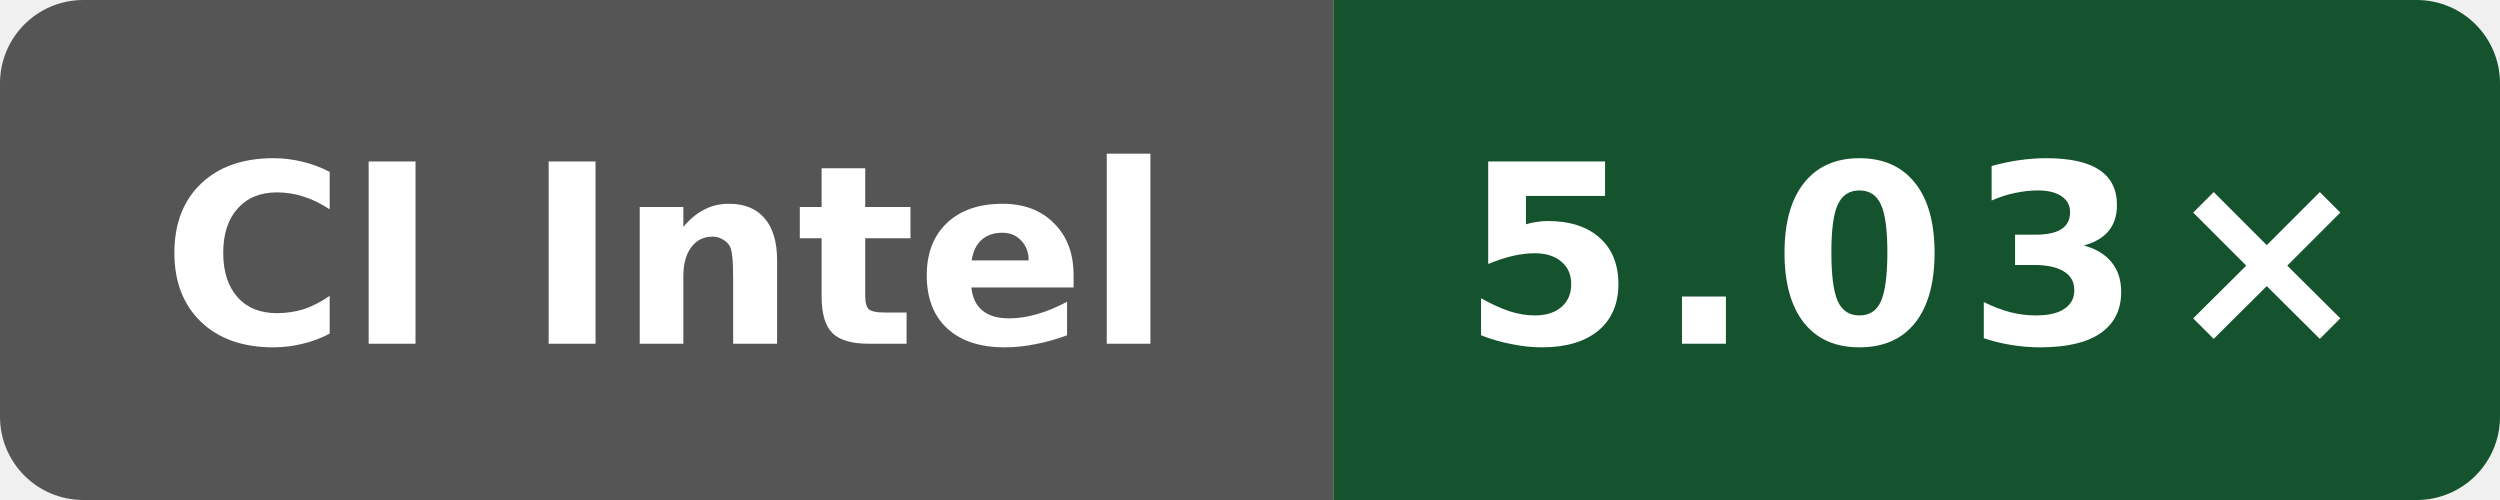
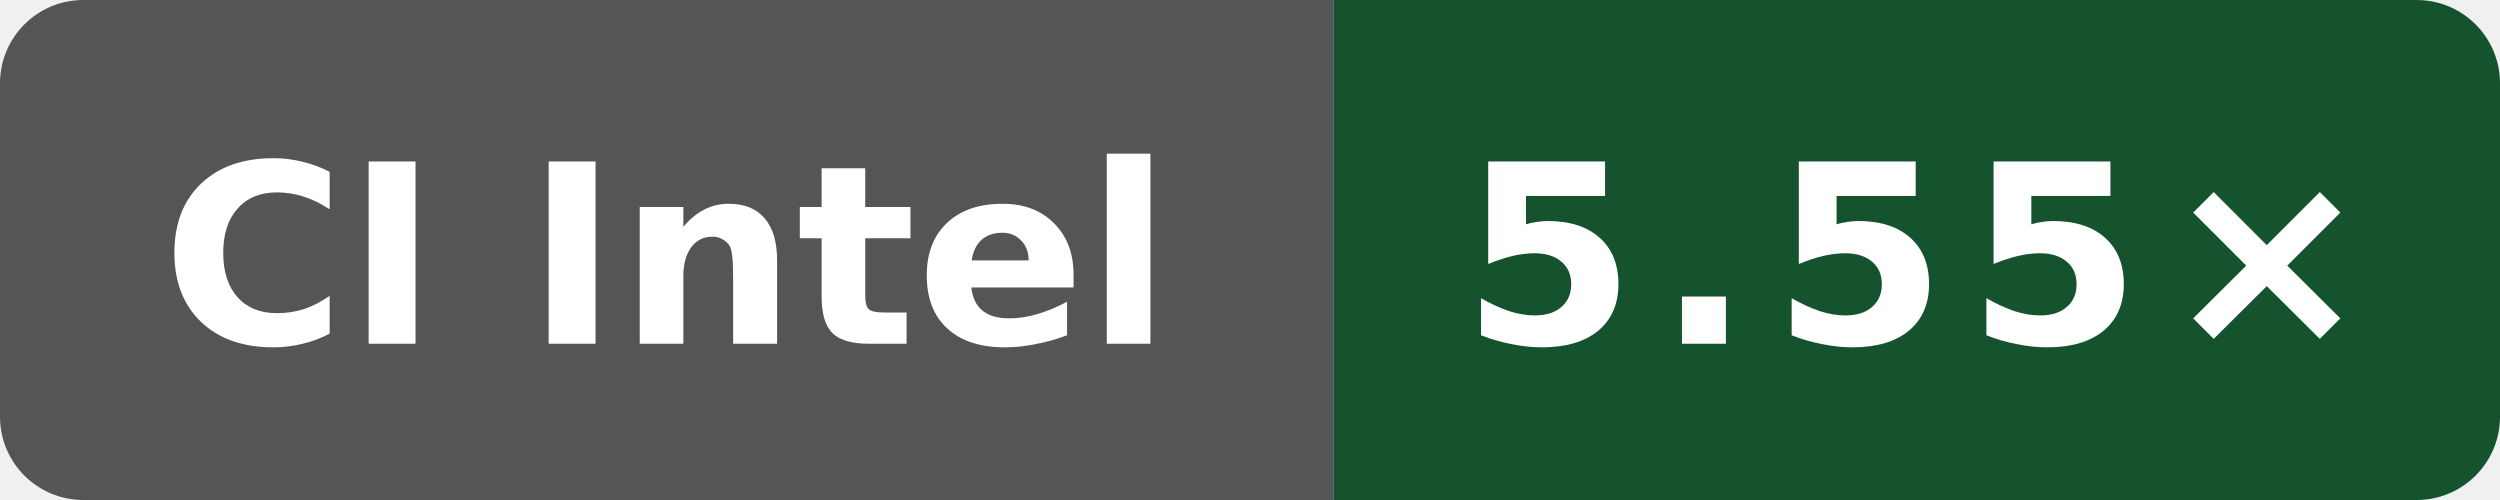
- <svg xmlns="http://www.w3.org/2000/svg" data-original-label="index-cpp compile-clang; Intel(R) Xeon(R) 6975P-C; revision 90ebfa8f4eed49b0d61b4b4993914107c23a761e" data-original-message="5.03×" width="120" height="24" viewBox="0 0 120 24" role="img" aria-label="index-cpp compile-clang; Intel(R) Xeon(R) 6975P-C; revision 90ebfa8f4eed49b0d61b4b4993914107c23a761e; measured 90ebfa8f4eed49b0d61b4b4993914107c23a761e; 5 commits behind main: 5.03×">
+ <svg xmlns="http://www.w3.org/2000/svg" data-original-label="index-cpp compile-clang; Intel(R) Xeon(R) Platinum 8370C CPU @ 2.80GHz; revision c49e45b16cddb1f5665d1f308b5e8e71622aea59" data-original-message="5.55×" width="120" height="24" viewBox="0 0 120 24" role="img" aria-label="index-cpp compile-clang; Intel(R) Xeon(R) Platinum 8370C CPU @ 2.80GHz; revision c49e45b16cddb1f5665d1f308b5e8e71622aea59; measured c49e45b16cddb1f5665d1f308b5e8e71622aea59; 0 commits behind main: 5.55×">
  <defs>
    <clipPath id="badge">
      <rect width="120" height="24" rx="4" />
    </clipPath>
  </defs>
  <g clip-path="url(#badge)">
    <rect width="64" height="24" fill="#555" />
    <rect x="64" width="56" height="24" fill="#14532d" />
  </g>
  <text x="32" y="16.5" fill="#fff" text-anchor="middle" font-family="Verdana,Geneva,DejaVu Sans,sans-serif" font-size="12" font-weight="700" textLength="52" lengthAdjust="spacingAndGlyphs">CI Intel</text>
-   <text x="92" y="16.5" fill="#fff" text-anchor="middle" font-family="Verdana,Geneva,DejaVu Sans,sans-serif" font-size="12" font-weight="700" letter-spacing="1" textLength="39" lengthAdjust="spacingAndGlyphs">5.03×</text>
+   <text x="92" y="16.5" fill="#fff" text-anchor="middle" font-family="Verdana,Geneva,DejaVu Sans,sans-serif" font-size="12" font-weight="700" letter-spacing="1" textLength="39" lengthAdjust="spacingAndGlyphs">5.55×</text>
</svg>
